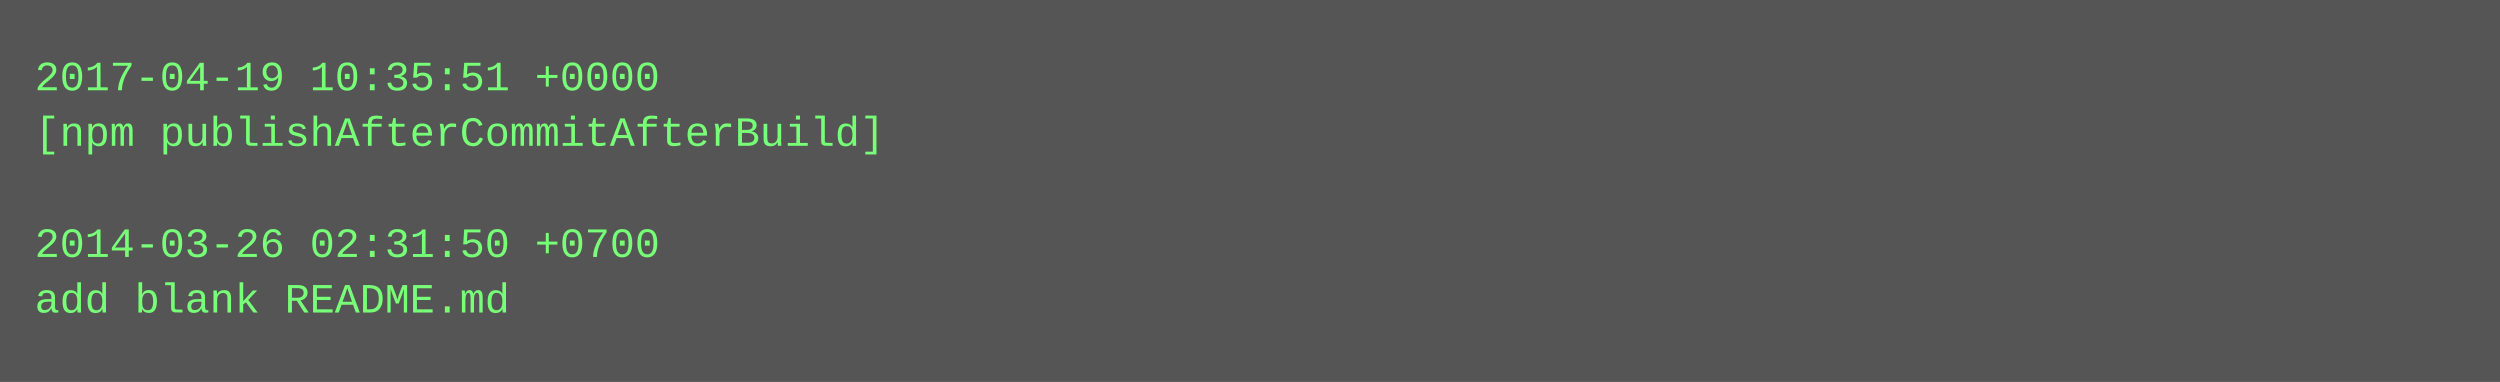
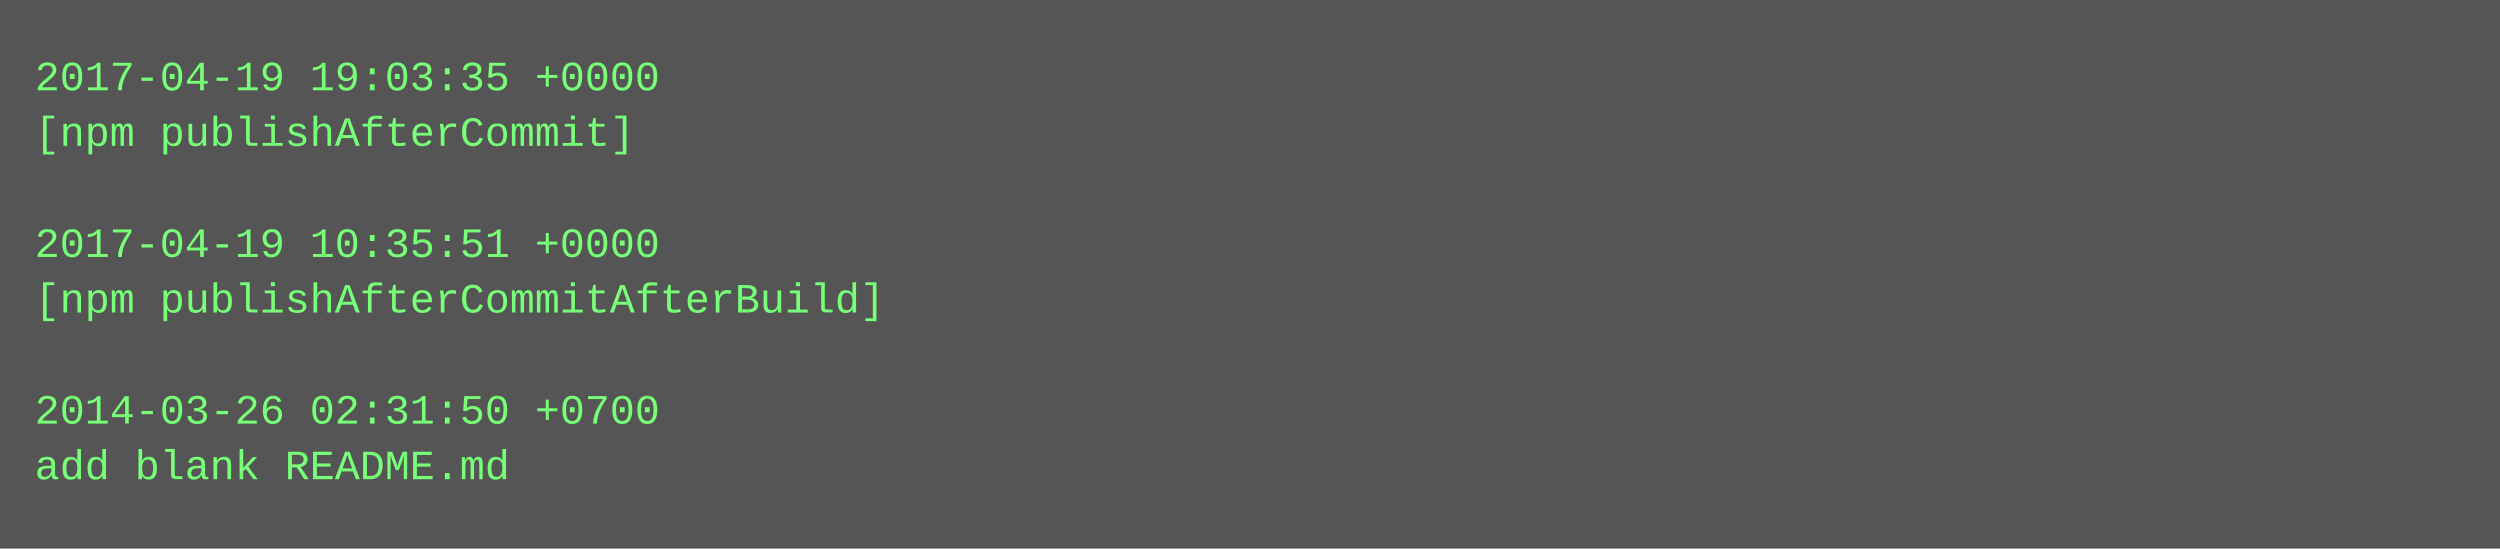
- <svg xmlns="http://www.w3.org/2000/svg" height="110" width="720">
-   <rect height="110" fill="#555" width="720" />
+ <svg xmlns="http://www.w3.org/2000/svg" height="158" width="720">
+   <rect height="158" fill="#555" width="720" />
  <text fill="#7f7" font-family="Courier New" font-size="12" xml:space="preserve">
-     <tspan x="10" y="26">2017-04-19 10:35:51 +0000</tspan>
-     <tspan x="10" y="42">[npm publishAfterCommitAfterBuild]</tspan>
+     <tspan x="10" y="26">2017-04-19 19:03:35 +0000</tspan>
+     <tspan x="10" y="42">[npm publishAfterCommit]</tspan>
    <tspan x="10" y="58" />
-     <tspan x="10" y="74">2014-03-26 02:31:50 +0700</tspan>
-     <tspan x="10" y="90">add blank README.md</tspan>
+     <tspan x="10" y="74">2017-04-19 10:35:51 +0000</tspan>
+     <tspan x="10" y="90">[npm publishAfterCommitAfterBuild]</tspan>
+     <tspan x="10" y="106" />
+     <tspan x="10" y="122">2014-03-26 02:31:50 +0700</tspan>
+     <tspan x="10" y="138">add blank README.md</tspan>
  </text>
</svg>
